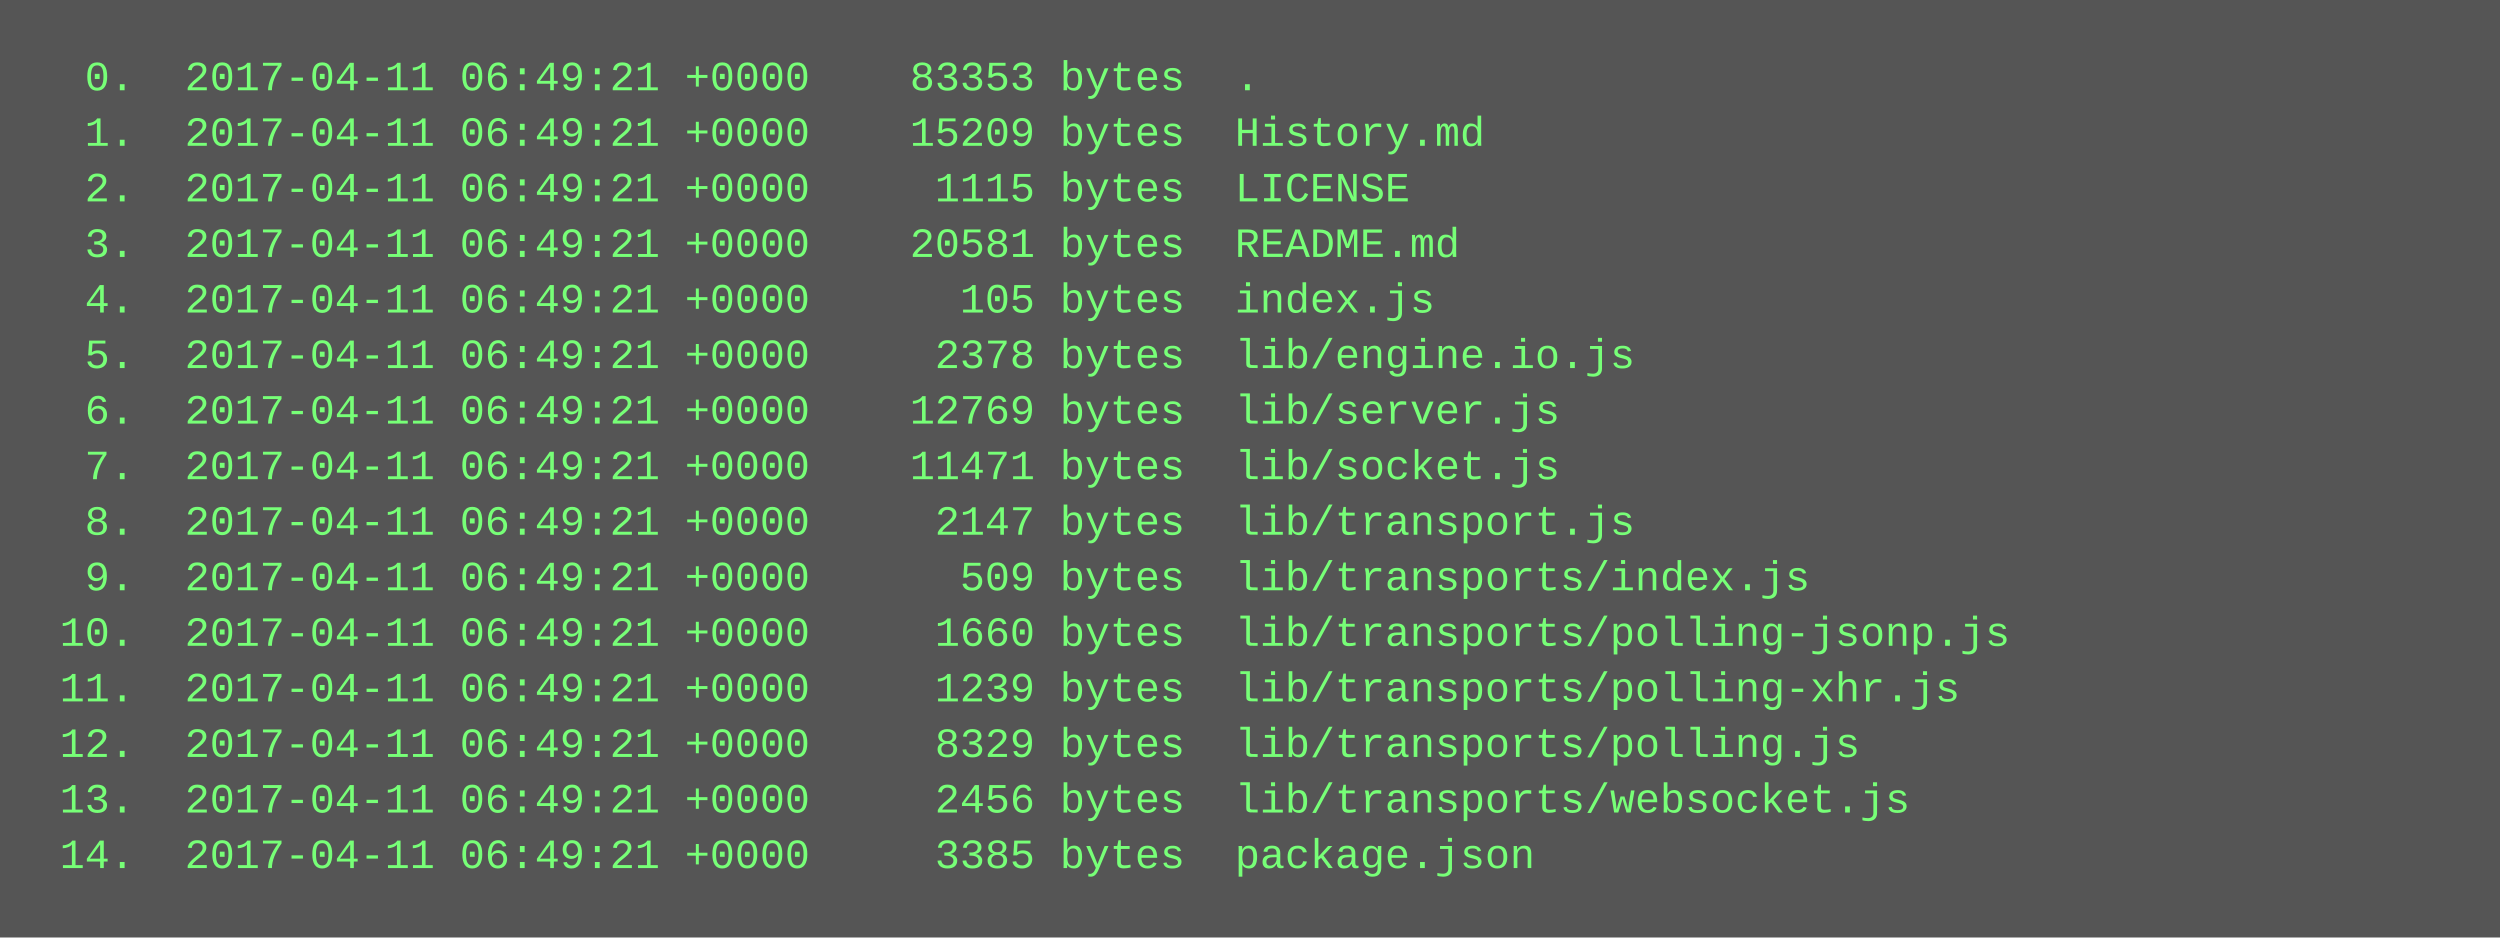
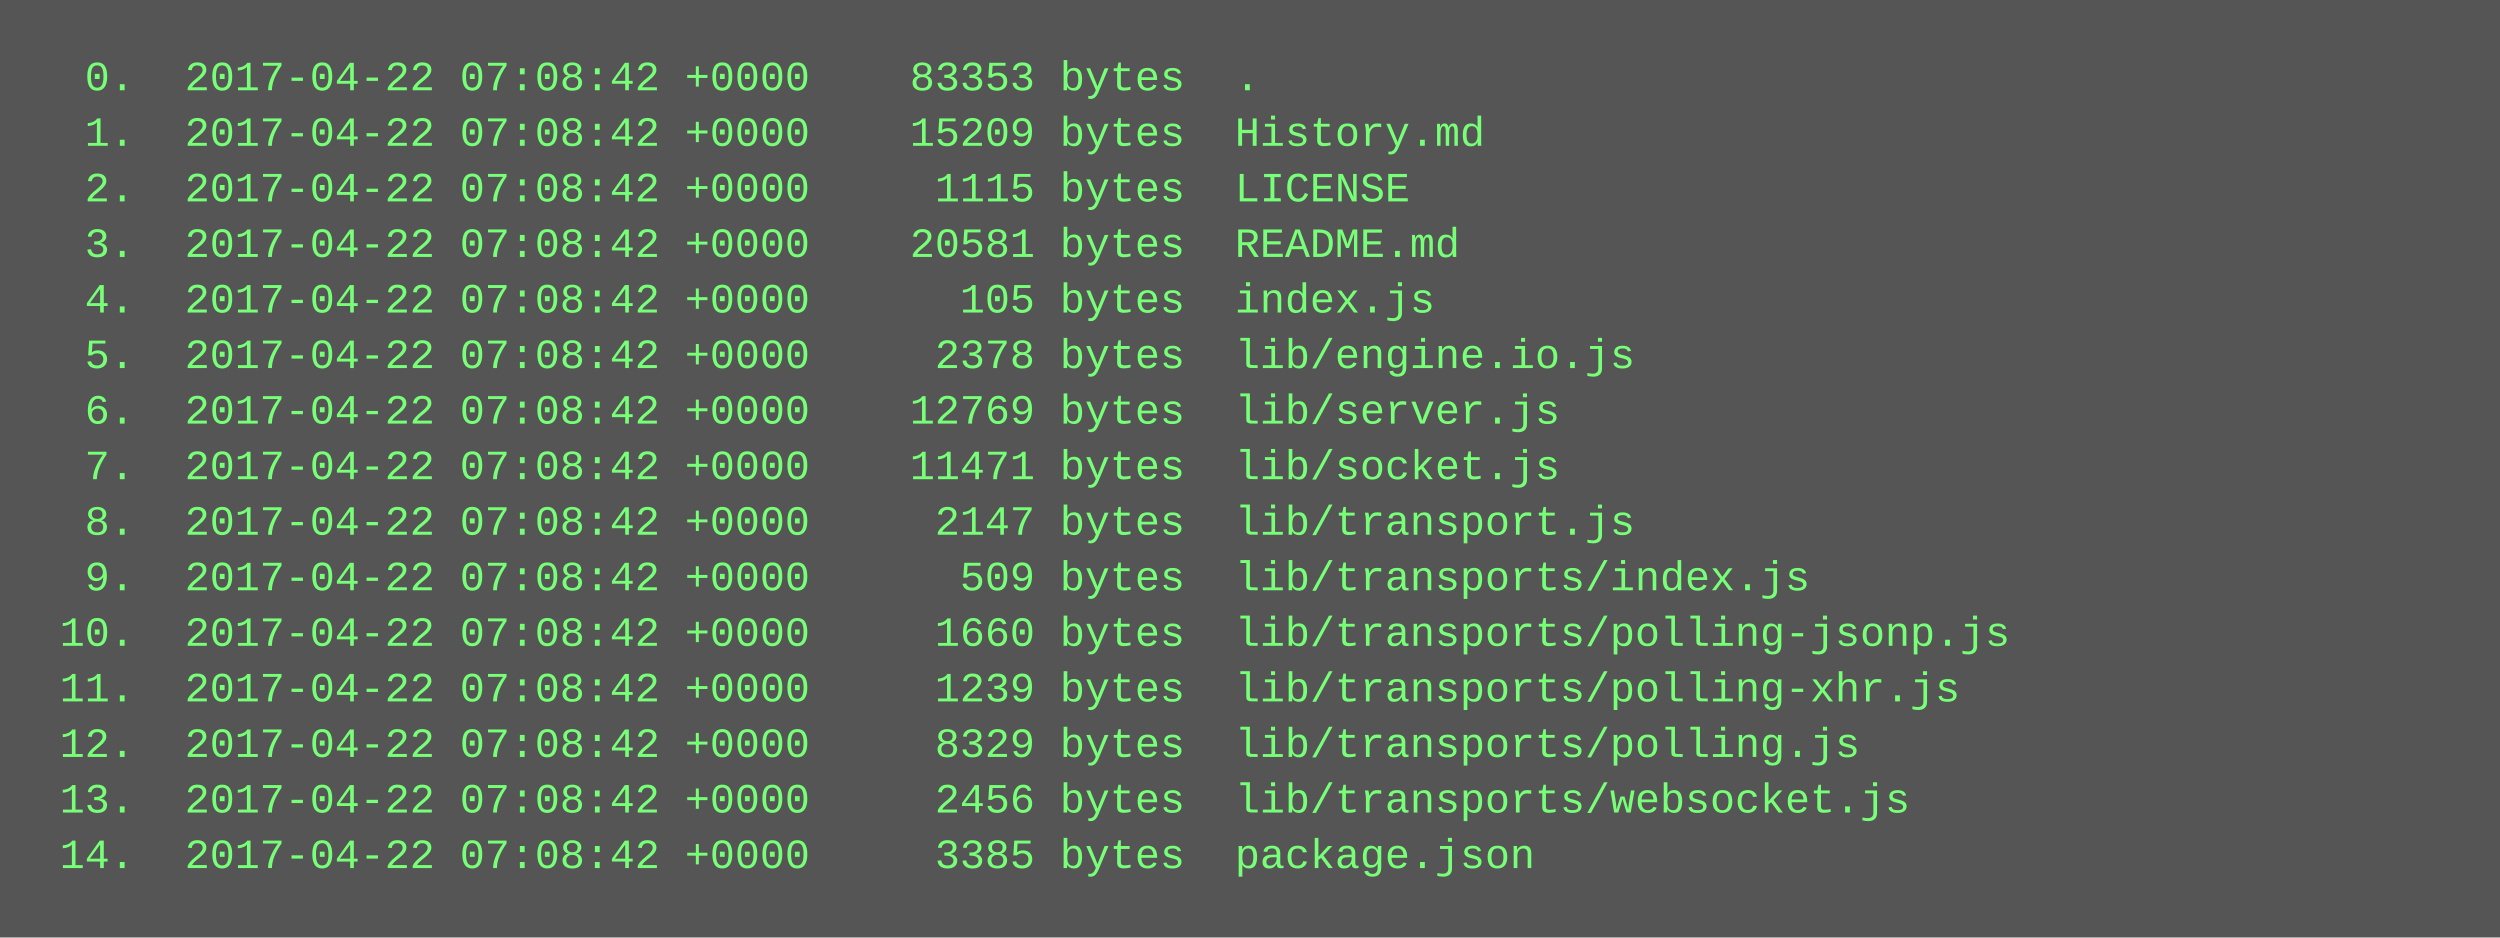
<svg xmlns="http://www.w3.org/2000/svg" height="270" width="720">
  <rect height="270" fill="#555" width="720" />
  <text fill="#7f7" font-family="Courier New" font-size="12" xml:space="preserve">
-     <tspan x="10" y="26">  0.  2017-04-11 06:49:21 +0000    83353 bytes  .</tspan>
-     <tspan x="10" y="42">  1.  2017-04-11 06:49:21 +0000    15209 bytes  History.md</tspan>
-     <tspan x="10" y="58">  2.  2017-04-11 06:49:21 +0000     1115 bytes  LICENSE</tspan>
-     <tspan x="10" y="74">  3.  2017-04-11 06:49:21 +0000    20581 bytes  README.md</tspan>
-     <tspan x="10" y="90">  4.  2017-04-11 06:49:21 +0000      105 bytes  index.js</tspan>
-     <tspan x="10" y="106">  5.  2017-04-11 06:49:21 +0000     2378 bytes  lib/engine.io.js</tspan>
-     <tspan x="10" y="122">  6.  2017-04-11 06:49:21 +0000    12769 bytes  lib/server.js</tspan>
-     <tspan x="10" y="138">  7.  2017-04-11 06:49:21 +0000    11471 bytes  lib/socket.js</tspan>
-     <tspan x="10" y="154">  8.  2017-04-11 06:49:21 +0000     2147 bytes  lib/transport.js</tspan>
-     <tspan x="10" y="170">  9.  2017-04-11 06:49:21 +0000      509 bytes  lib/transports/index.js</tspan>
-     <tspan x="10" y="186"> 10.  2017-04-11 06:49:21 +0000     1660 bytes  lib/transports/polling-jsonp.js</tspan>
-     <tspan x="10" y="202"> 11.  2017-04-11 06:49:21 +0000     1239 bytes  lib/transports/polling-xhr.js</tspan>
-     <tspan x="10" y="218"> 12.  2017-04-11 06:49:21 +0000     8329 bytes  lib/transports/polling.js</tspan>
-     <tspan x="10" y="234"> 13.  2017-04-11 06:49:21 +0000     2456 bytes  lib/transports/websocket.js</tspan>
-     <tspan x="10" y="250"> 14.  2017-04-11 06:49:21 +0000     3385 bytes  package.json</tspan>
+     <tspan x="10" y="26">  0.  2017-04-22 07:08:42 +0000    83353 bytes  .</tspan>
+     <tspan x="10" y="42">  1.  2017-04-22 07:08:42 +0000    15209 bytes  History.md</tspan>
+     <tspan x="10" y="58">  2.  2017-04-22 07:08:42 +0000     1115 bytes  LICENSE</tspan>
+     <tspan x="10" y="74">  3.  2017-04-22 07:08:42 +0000    20581 bytes  README.md</tspan>
+     <tspan x="10" y="90">  4.  2017-04-22 07:08:42 +0000      105 bytes  index.js</tspan>
+     <tspan x="10" y="106">  5.  2017-04-22 07:08:42 +0000     2378 bytes  lib/engine.io.js</tspan>
+     <tspan x="10" y="122">  6.  2017-04-22 07:08:42 +0000    12769 bytes  lib/server.js</tspan>
+     <tspan x="10" y="138">  7.  2017-04-22 07:08:42 +0000    11471 bytes  lib/socket.js</tspan>
+     <tspan x="10" y="154">  8.  2017-04-22 07:08:42 +0000     2147 bytes  lib/transport.js</tspan>
+     <tspan x="10" y="170">  9.  2017-04-22 07:08:42 +0000      509 bytes  lib/transports/index.js</tspan>
+     <tspan x="10" y="186"> 10.  2017-04-22 07:08:42 +0000     1660 bytes  lib/transports/polling-jsonp.js</tspan>
+     <tspan x="10" y="202"> 11.  2017-04-22 07:08:42 +0000     1239 bytes  lib/transports/polling-xhr.js</tspan>
+     <tspan x="10" y="218"> 12.  2017-04-22 07:08:42 +0000     8329 bytes  lib/transports/polling.js</tspan>
+     <tspan x="10" y="234"> 13.  2017-04-22 07:08:42 +0000     2456 bytes  lib/transports/websocket.js</tspan>
+     <tspan x="10" y="250"> 14.  2017-04-22 07:08:42 +0000     3385 bytes  package.json</tspan>
  </text>
</svg>
